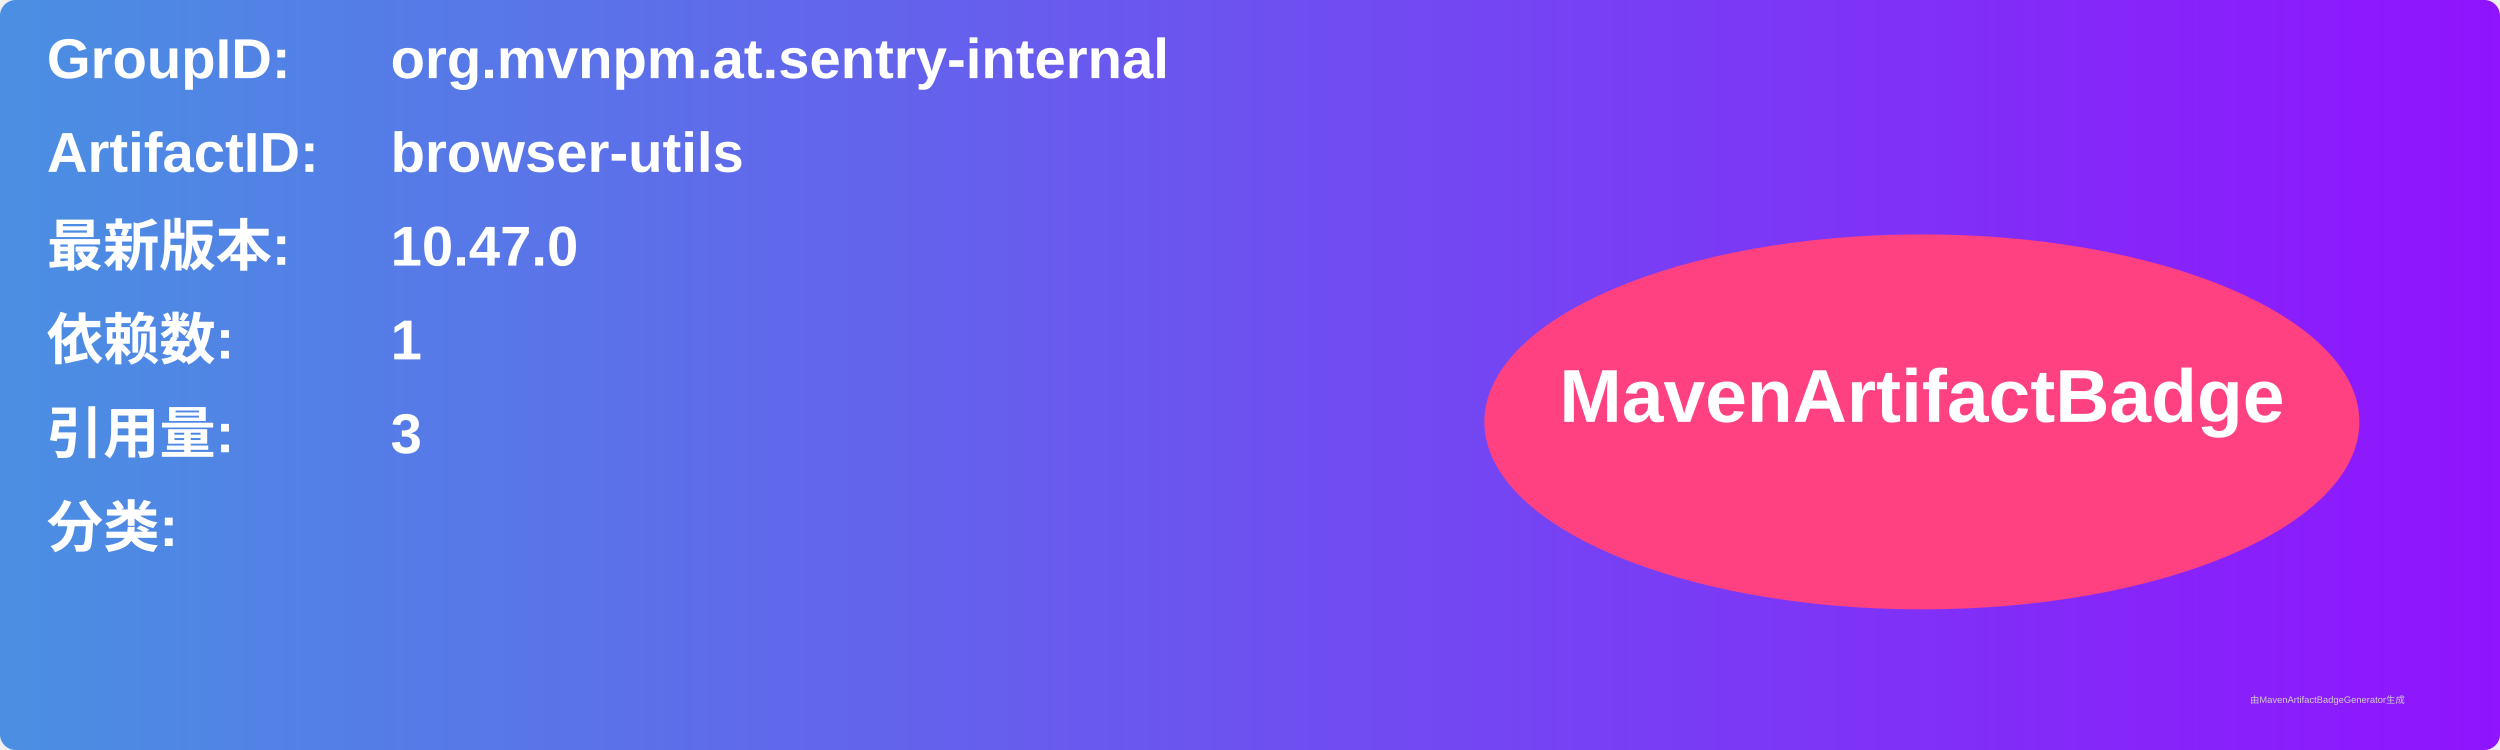
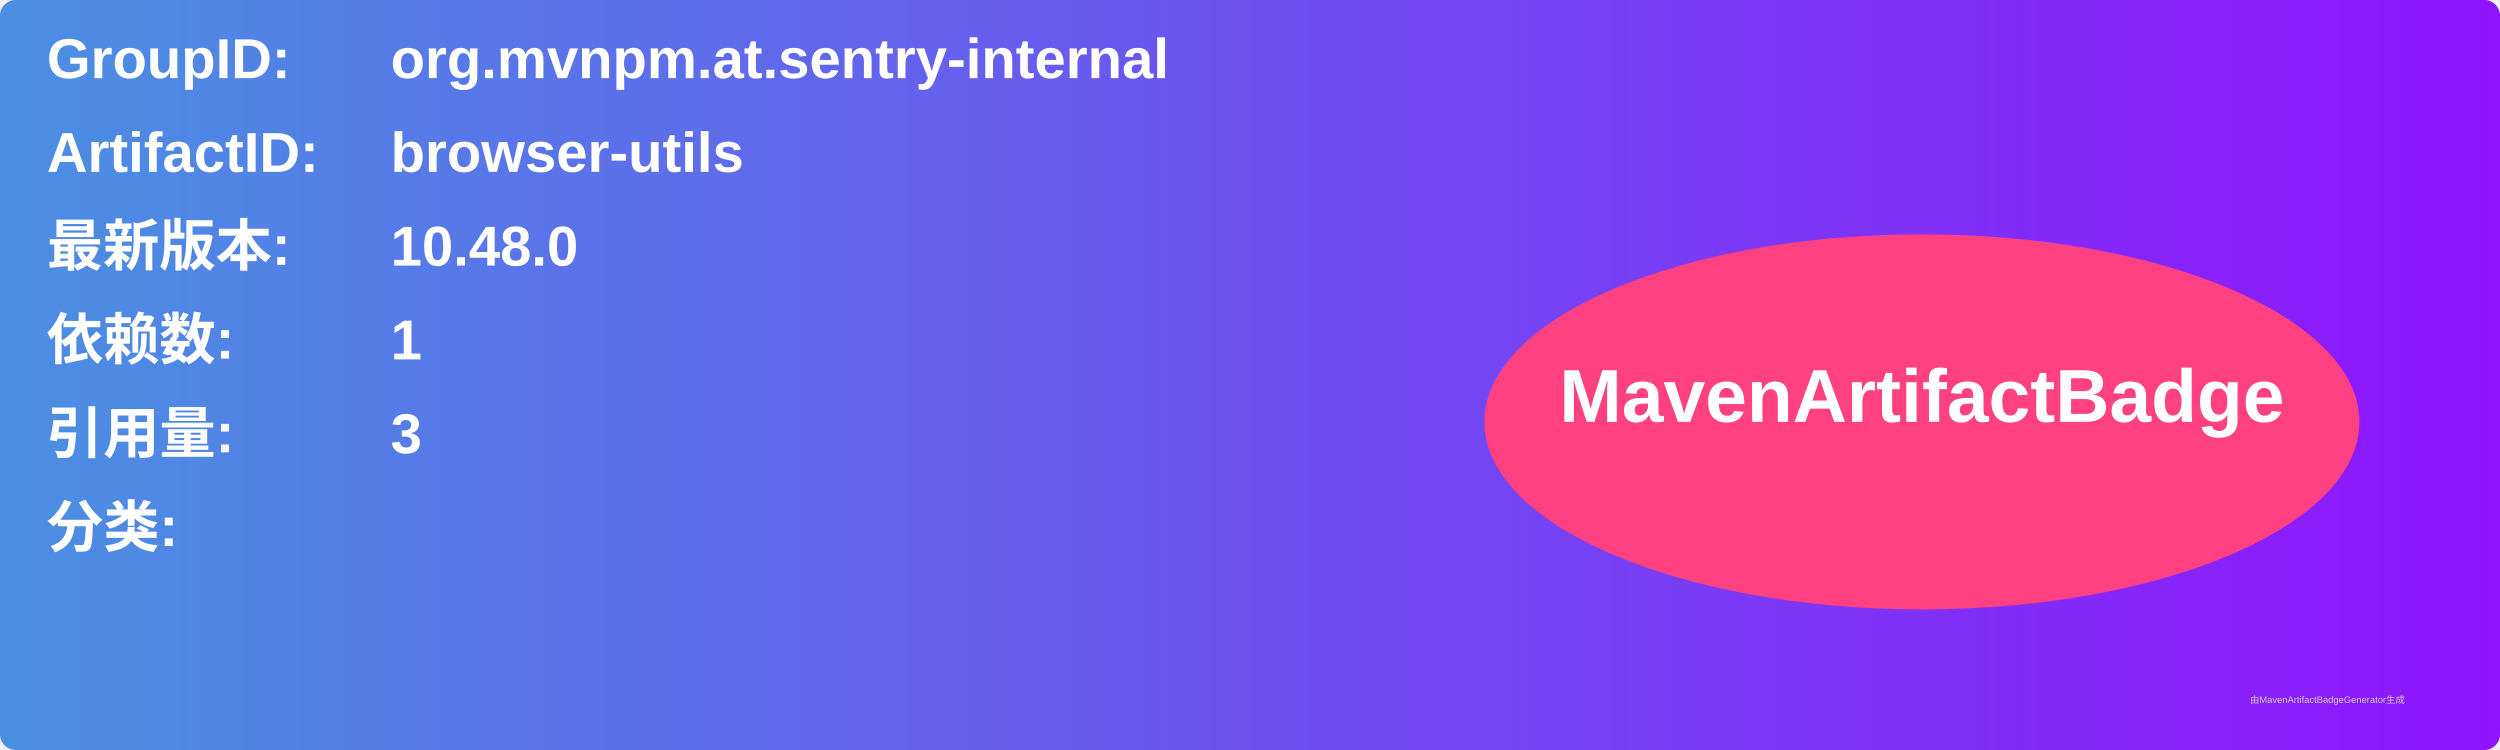
<svg xmlns="http://www.w3.org/2000/svg" width="800" height="240" viewBox="0 0 800 240">
  <linearGradient id="grad" x1="0%" y1="0%" x2="100%" y2="0%">
    <stop offset="0%" stop-color="#4a90e2" />
    <stop offset="100%" stop-color="#9013fe" />
  </linearGradient>
  <rect width="100%" height="100%" rx="5" ry="5" fill="url(#grad)" />
  <g transform="translate(15, 15)">
    <text x="0" y="10" font-family="Arial" font-size="18" fill="white" font-weight="bold" width="260">GroupID:</text>
    <text x="110" y="10" font-family="Arial" font-size="18" fill="white" font-weight="bold" width="460">org.mvnpm.at.sentry-internal</text>
    <text x="0" y="40" font-family="Arial" font-size="18" fill="white" font-weight="bold" width="260">ArtifactID:</text>
    <text x="110" y="40" font-family="Arial" font-size="18" fill="white" font-weight="bold" width="460">browser-utils</text>
    <text x="0" y="70" font-family="Arial" font-size="18" fill="white" font-weight="bold">最新版本:</text>
    <text x="110" y="70" font-family="Arial" font-size="18" fill="white" font-weight="bold">
-       <tspan font-weight="bold">10.47.0</tspan>
+       <tspan font-weight="bold">10.48.0</tspan>
    </text>
    <text x="0" y="100" font-family="Arial" font-size="18" fill="white" font-weight="bold">依赖数: </text>
    <text x="110" y="100" font-family="Arial" font-size="18" fill="white">
      <tspan font-weight="bold">1</tspan>
    </text>
    <text x="0" y="130" font-family="Arial" font-size="18" fill="white" font-weight="bold">引用量: </text>
    <text x="110" y="130" font-family="Arial" font-size="18" fill="white">
      <tspan font-weight="bold">3</tspan>
    </text>
    <text x="0" y="160" font-family="Arial" font-size="18" fill="white" font-weight="bold">分类:</text>
    <text x="10" y="190" font-family="Arial" font-size="10" fill="white">
      <tspan font-weight="bold" />
    </text>
    <ellipse cx="600" cy="120" rx="140" ry="60" fill="#ff4081" />
    <text x="600" y="120" text-anchor="middle" font-family="Arial" font-size="24" fill="white" font-weight="bold">MavenArtifactBadge</text>
  </g>
  <text x="720" y="225" font-family="Arial" font-size="3" fill="#d0d0d0">由MavenArtifactBadgeGenerator生成</text>
</svg>
